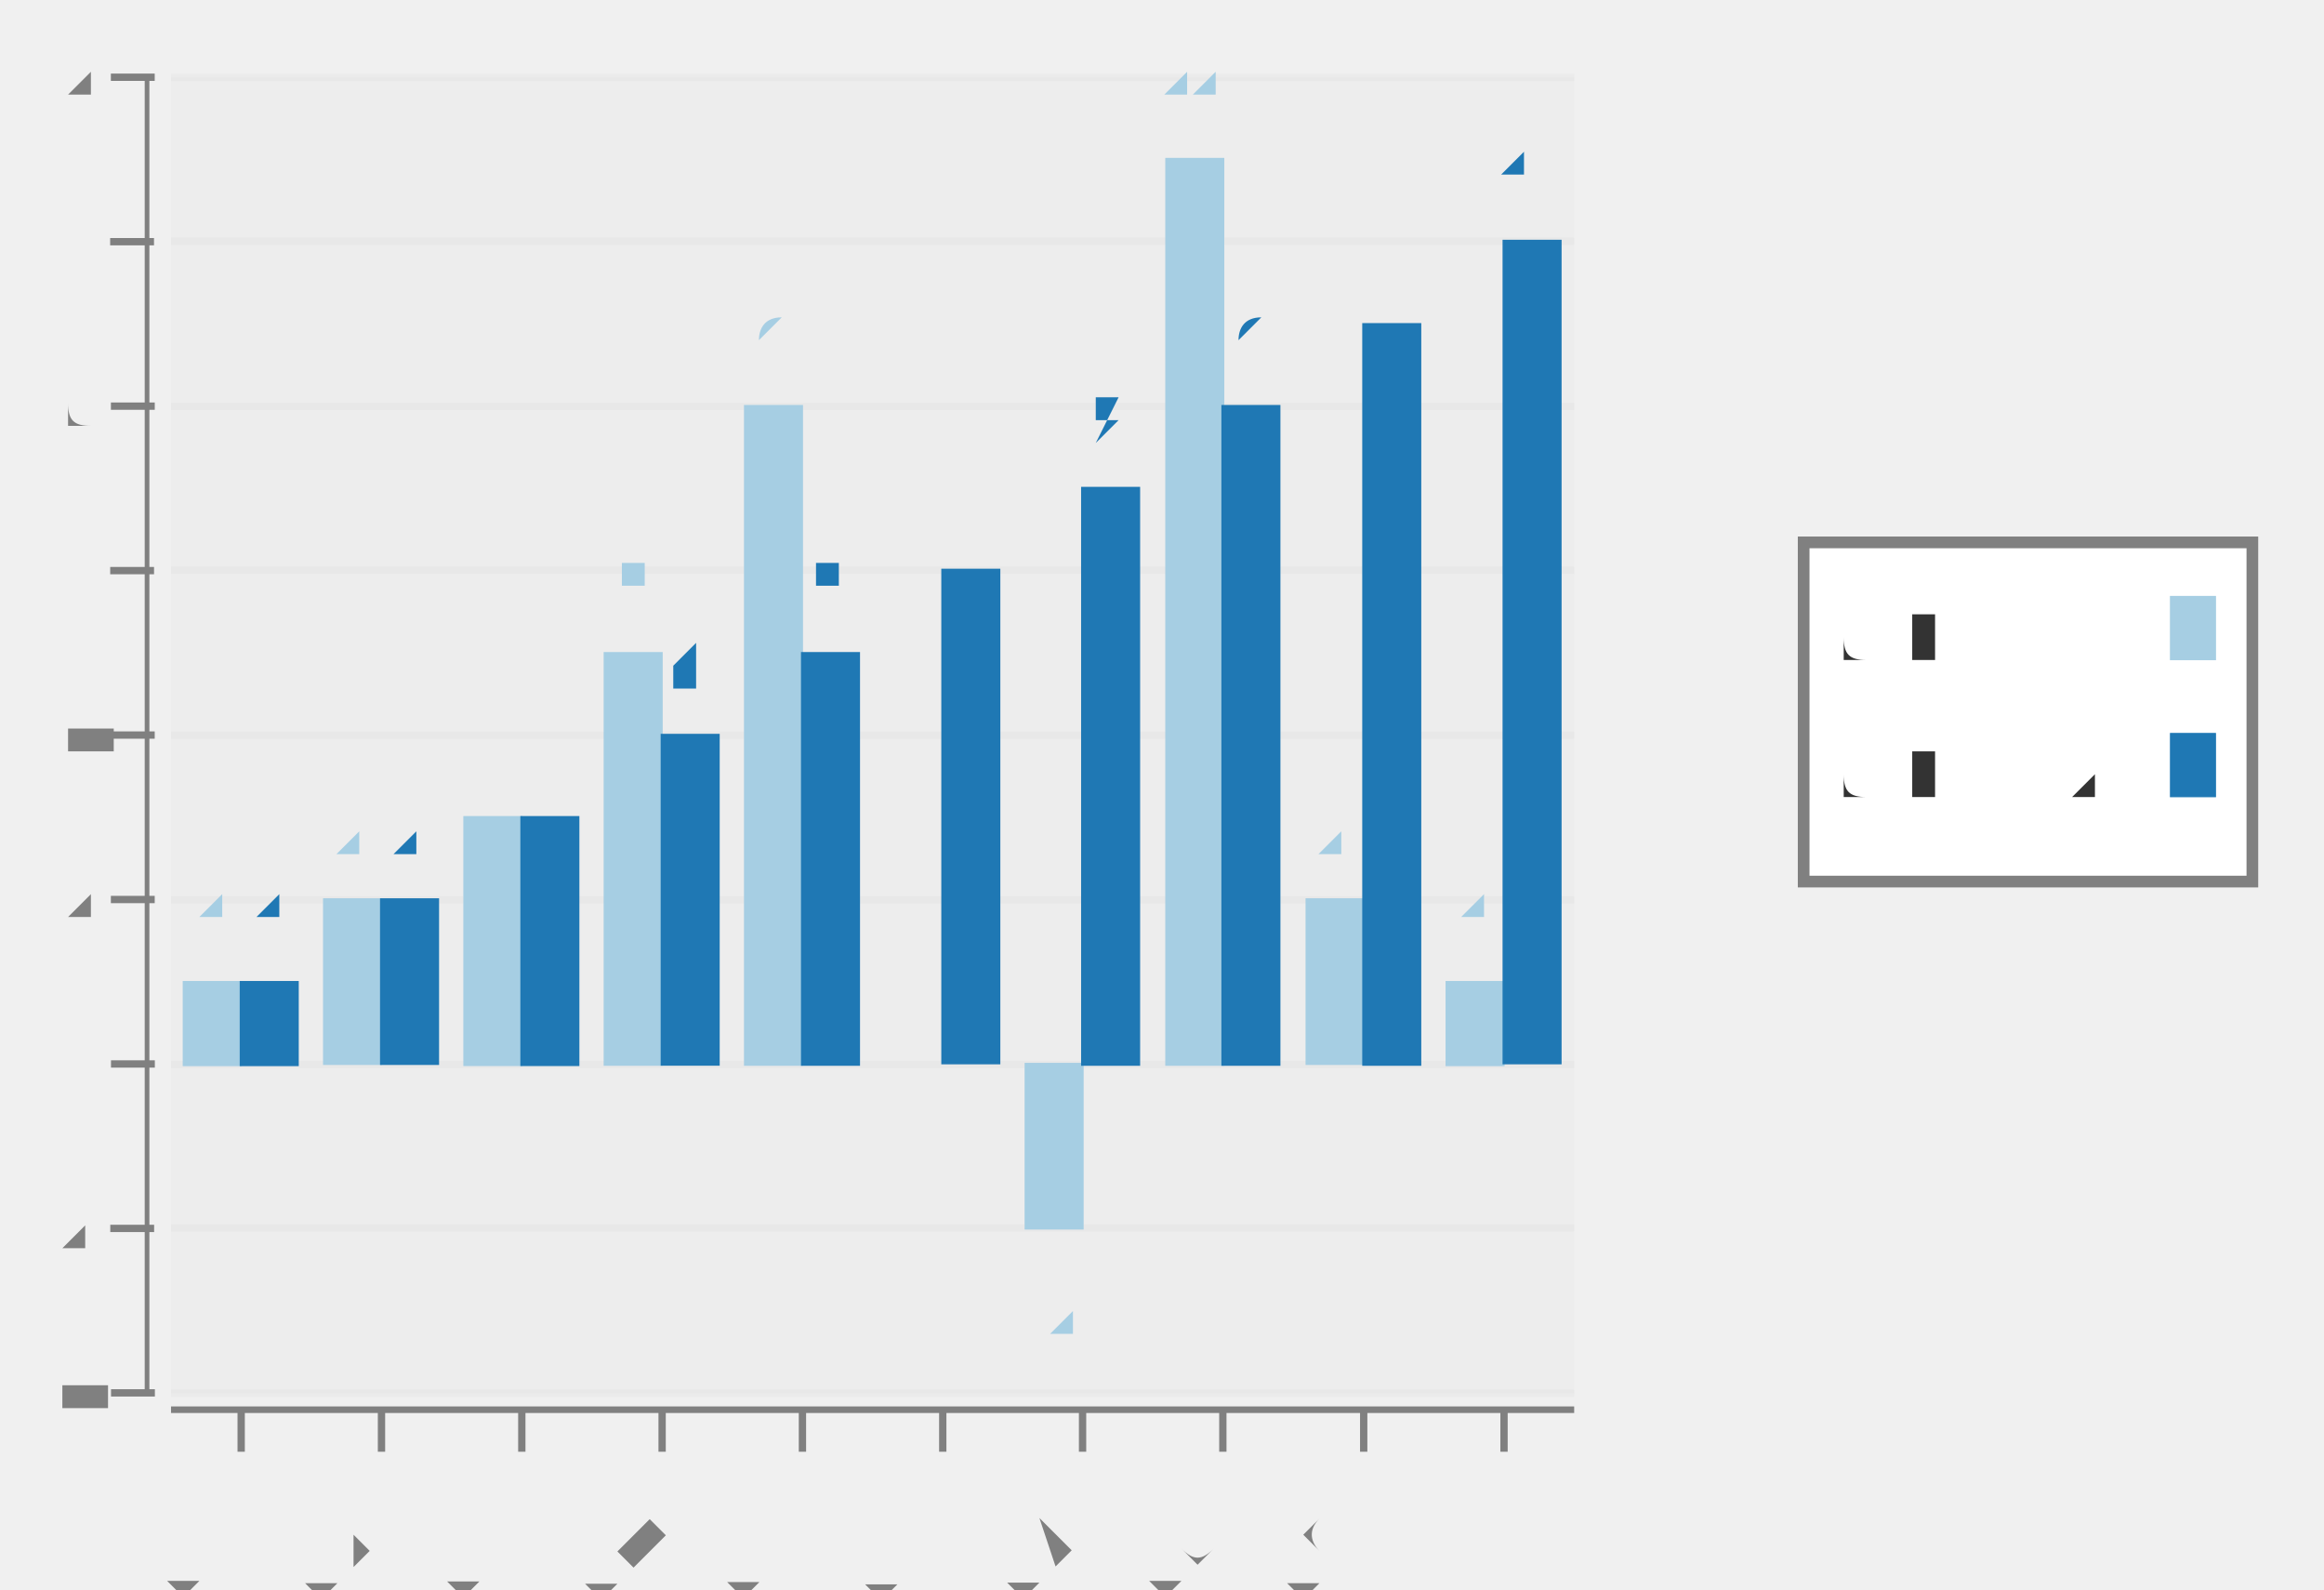
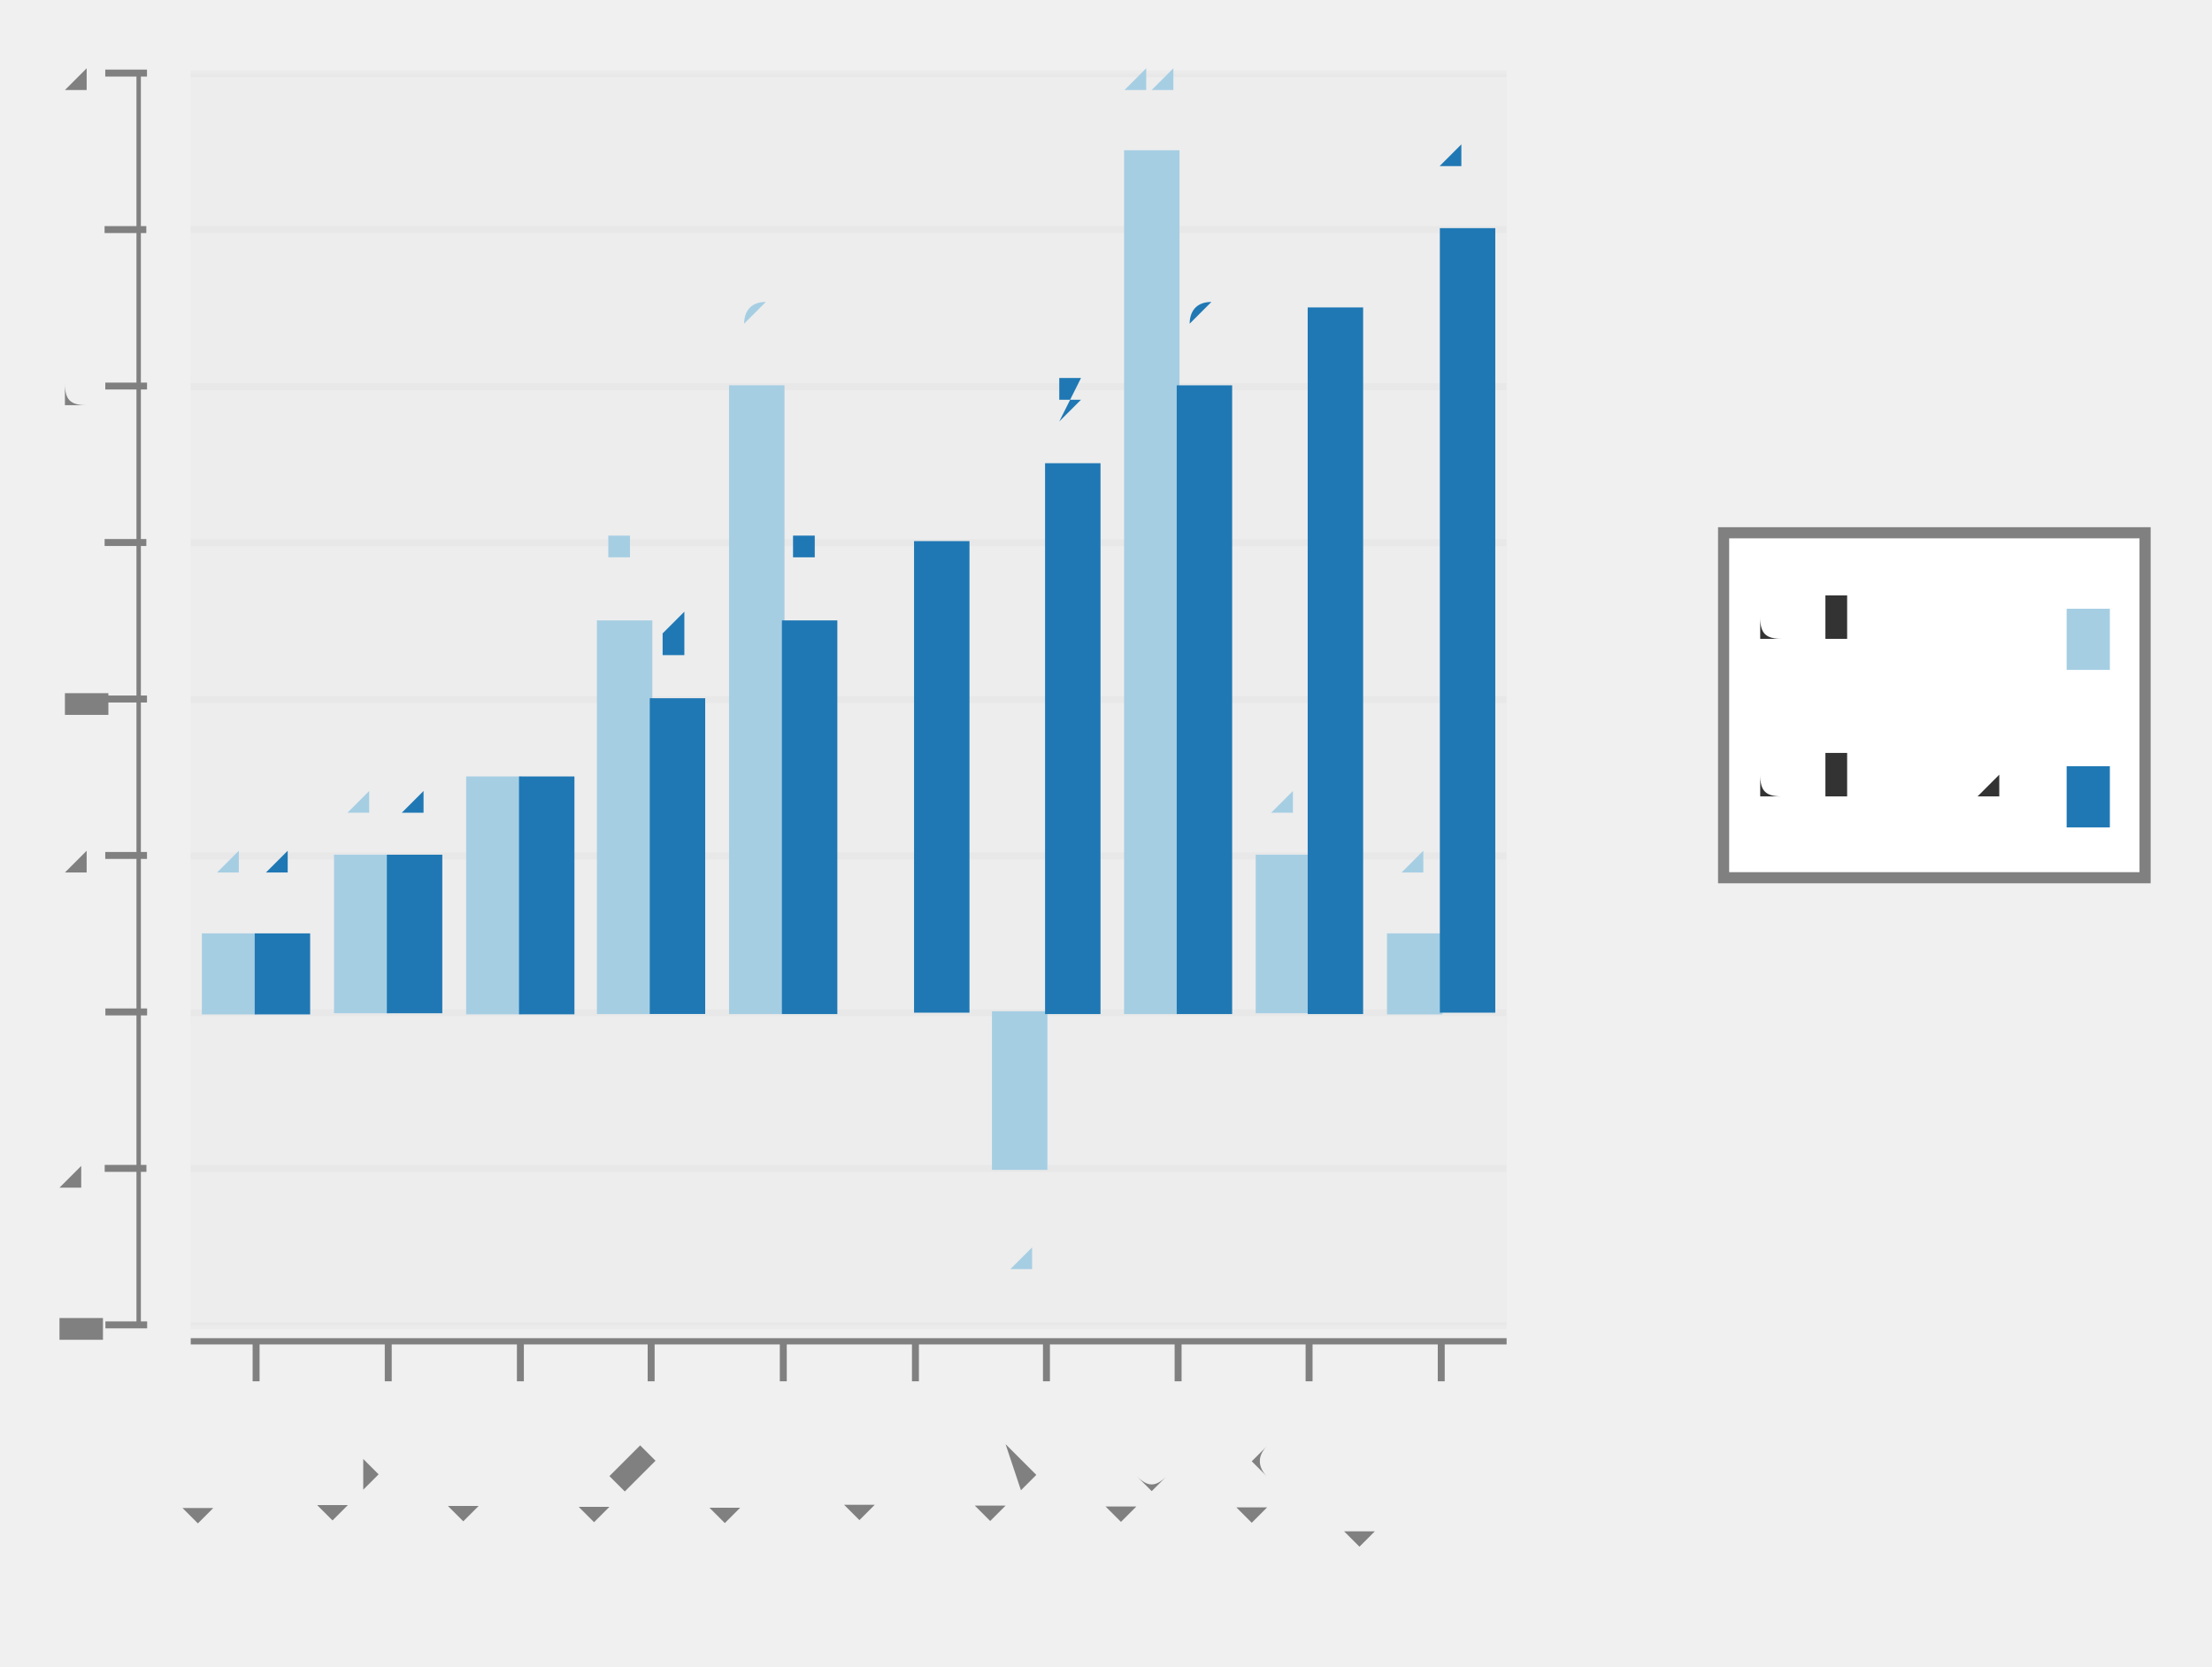
- <svg xmlns="http://www.w3.org/2000/svg" height="300.0" viewBox="-0.82 -0.553 1.59 1.087" width="438.826">
+ <svg xmlns="http://www.w3.org/2000/svg" height="300.0" viewBox="-0.82 -0.553 1.59 1.198" width="398.22">
  <g stroke-opacity="0.0" fill-opacity="2.5e-2" stroke="#000000" stroke-width="0.0" fill="#808080">
-     <rect height="0.9" width="0.96" x="-0.703" y="-0.5" />
-   </g>
-   <g stroke-opacity="5.0e-2" stroke="#808080" stroke-width="5.0e-3" fill="none">
-     <polyline points="-0.703,0.4 0.257,0.4" />
-   </g>
-   <g stroke-opacity="5.0e-2" stroke="#808080" stroke-width="5.0e-3" fill="none">
-     <polyline points="-0.703,0.287 0.257,0.287" />
-   </g>
-   <g stroke-opacity="5.0e-2" stroke="#808080" stroke-width="5.0e-3" fill="none">
-     <polyline points="-0.703,0.175 0.257,0.175" />
-   </g>
-   <g stroke-opacity="5.0e-2" stroke="#808080" stroke-width="5.0e-3" fill="none">
-     <polyline points="-0.703,6.2429696287963965e-2 0.257,6.2429696287963965e-2" />
-   </g>
-   <g stroke-opacity="5.0e-2" stroke="#808080" stroke-width="5.0e-3" fill="none">
-     <polyline points="-0.703,-5.005624296962874e-2 0.257,-5.005624296962874e-2" />
-   </g>
-   <g stroke-opacity="5.0e-2" stroke="#808080" stroke-width="5.0e-3" fill="none">
-     <polyline points="-0.703,-0.163 0.257,-0.163" />
-   </g>
-   <g stroke-opacity="5.0e-2" stroke="#808080" stroke-width="5.0e-3" fill="none">
-     <polyline points="-0.703,-0.275 0.257,-0.275" />
-   </g>
-   <g stroke-opacity="5.0e-2" stroke="#808080" stroke-width="5.0e-3" fill="none">
-     <polyline points="-0.703,-0.388 0.257,-0.388" />
-   </g>
-   <g stroke-opacity="5.0e-2" stroke="#808080" stroke-width="5.0e-3" fill="none">
-     <polyline points="-0.703,-0.5 0.257,-0.5" />
+     <rect height="0.9" width="0.946" x="-0.683" y="-0.5" />
+   </g>
+   <g stroke-opacity="5.0e-2" stroke="#808080" stroke-width="5.0e-3" fill="none">
+     <polyline points="-0.683,0.4 0.263,0.4" />
+   </g>
+   <g stroke-opacity="5.0e-2" stroke="#808080" stroke-width="5.0e-3" fill="none">
+     <polyline points="-0.683,0.287 0.263,0.287" />
+   </g>
+   <g stroke-opacity="5.0e-2" stroke="#808080" stroke-width="5.0e-3" fill="none">
+     <polyline points="-0.683,0.175 0.263,0.175" />
+   </g>
+   <g stroke-opacity="5.0e-2" stroke="#808080" stroke-width="5.0e-3" fill="none">
+     <polyline points="-0.683,6.2429696287963965e-2 0.263,6.2429696287963965e-2" />
+   </g>
+   <g stroke-opacity="5.0e-2" stroke="#808080" stroke-width="5.0e-3" fill="none">
+     <polyline points="-0.683,-5.005624296962885e-2 0.263,-5.005624296962885e-2" />
+   </g>
+   <g stroke-opacity="5.0e-2" stroke="#808080" stroke-width="5.0e-3" fill="none">
+     <polyline points="-0.683,-0.163 0.263,-0.163" />
+   </g>
+   <g stroke-opacity="5.0e-2" stroke="#808080" stroke-width="5.0e-3" fill="none">
+     <polyline points="-0.683,-0.275 0.263,-0.275" />
+   </g>
+   <g stroke-opacity="5.0e-2" stroke="#808080" stroke-width="5.0e-3" fill="none">
+     <polyline points="-0.683,-0.388 0.263,-0.388" />
+   </g>
+   <g stroke-opacity="5.0e-2" stroke="#808080" stroke-width="5.0e-3" fill="none">
+     <polyline points="-0.683,-0.5 0.263,-0.5" />
  </g>
  <g fill-opacity="1.0" font-size="5.0e-2" stroke="none" stroke-width="0.0" fill="#808080" text-anchor="end">
    <text x="-0.75" y="0.413">-4</text>
  </g>
  <g fill-opacity="1.0" font-size="5.0e-2" stroke="none" stroke-width="0.0" fill="#808080" text-anchor="end">
    <text x="-0.75" y="0.3">-2</text>
  </g>
  <g fill-opacity="1.0" font-size="5.0e-2" stroke="none" stroke-width="0.0" fill="#808080" text-anchor="end">
    <text x="-0.75" y="0.188">0</text>
  </g>
  <g fill-opacity="1.0" font-size="5.0e-2" stroke="none" stroke-width="0.0" fill="#808080" text-anchor="end">
    <text x="-0.75" y="7.54780652418448e-2">2</text>
  </g>
  <g fill-opacity="1.0" font-size="5.0e-2" stroke="none" stroke-width="0.0" fill="#808080" text-anchor="end">
-     <text x="-0.75" y="-3.700787401574812e-2">4</text>
+     <text x="-0.75" y="-3.700787401574801e-2">4</text>
  </g>
  <g fill-opacity="1.0" font-size="5.0e-2" stroke="none" stroke-width="0.0" fill="#808080" text-anchor="end">
    <text x="-0.75" y="-0.149">6</text>
  </g>
  <g fill-opacity="1.0" font-size="5.0e-2" stroke="none" stroke-width="0.0" fill="#808080" text-anchor="end">
    <text x="-0.75" y="-0.262">8</text>
  </g>
  <g fill-opacity="1.0" font-size="5.0e-2" stroke="none" stroke-width="0.0" fill="#808080" text-anchor="end">
    <text x="-0.75" y="-0.374">10</text>
  </g>
  <g fill-opacity="1.0" font-size="5.0e-2" stroke="none" stroke-width="0.0" fill="#808080" text-anchor="end">
    <text x="-0.75" y="-0.487">12</text>
  </g>
  <g stroke-opacity="1.0" fill-opacity="1.0" stroke="#808080" stroke-width="5.0e-3" fill="#808080">
-     <g transform="rotate(-90.0, -0.7291558, 0.3998875)">
+     <g transform="rotate(-90.0, -0.7294459, 0.3998875)">
      <polyline points="-0.729,0.415 -0.729,0.385" />
    </g>
-     <g transform="rotate(-90.0, -0.7291558, 0.2874016)">
+     <g transform="rotate(-90.0, -0.7294459, 0.2874016)">
      <polyline points="-0.729,0.302 -0.729,0.272" />
    </g>
-     <g transform="rotate(-90.0, -0.7291558, 0.1749156)">
+     <g transform="rotate(-90.0, -0.7294459, 0.1749156)">
      <polyline points="-0.729,0.19 -0.729,0.16" />
    </g>
-     <g transform="rotate(-90.0, -0.7291558, 6.2429696287963965e-2)">
+     <g transform="rotate(-90.0, -0.7294459, 6.2429696287963965e-2)">
      <polyline points="-0.729,7.742969628796396e-2 -0.729,4.7429696287963966e-2" />
    </g>
-     <g transform="rotate(-90.0, -0.7291558, -5.005624296962874e-2)">
-       <polyline points="-0.729,-3.505624296962874e-2 -0.729,-6.505624296962874e-2" />
-     </g>
-     <g transform="rotate(-90.0, -0.7291558, -0.1625422)">
+     <g transform="rotate(-90.0, -0.7294459, -5.005624296962885e-2)">
+       <polyline points="-0.729,-3.505624296962885e-2 -0.729,-6.505624296962885e-2" />
+     </g>
+     <g transform="rotate(-90.0, -0.7294459, -0.1625422)">
      <polyline points="-0.729,-0.148 -0.729,-0.178" />
    </g>
-     <g transform="rotate(-90.0, -0.7291558, -0.2750281)">
+     <g transform="rotate(-90.0, -0.7294459, -0.2750281)">
      <polyline points="-0.729,-0.26 -0.729,-0.29" />
    </g>
-     <g transform="rotate(-90.0, -0.7291558, -0.3875141)">
+     <g transform="rotate(-90.0, -0.7294459, -0.3875141)">
      <polyline points="-0.729,-0.373 -0.729,-0.403" />
    </g>
-     <g transform="rotate(-90.0, -0.7291558, -0.5)">
+     <g transform="rotate(-90.0, -0.7294459, -0.5)">
      <polyline points="-0.729,-0.485 -0.729,-0.515" />
    </g>
  </g>
  <g stroke-opacity="1.0" fill-opacity="1.0" stroke="#808080" stroke-width="0.0" fill="#808080">
-     <rect height="0.9" width="3.1994178375187587e-3" x="-0.721" y="-0.5" />
-   </g>
-   <g fill-opacity="1.0" font-size="5.0e-2" stroke="none" stroke-width="0.0" fill="#808080" text-anchor="end">
-     <text transform="rotate(-45.0, -0.6552483, 0.5)" x="-0.655" y="0.5">row 1</text>
-   </g>
-   <g fill-opacity="1.0" font-size="5.0e-2" stroke="none" stroke-width="0.0" fill="#808080" text-anchor="end">
-     <text transform="rotate(-45.0, -0.5592658, 0.5)" x="-0.559" y="0.5">row 2</text>
-   </g>
-   <g fill-opacity="1.0" font-size="5.0e-2" stroke="none" stroke-width="0.0" fill="#808080" text-anchor="end">
-     <text transform="rotate(-45.0, -0.4632832, 0.5)" x="-0.463" y="0.5">row 3</text>
-   </g>
-   <g fill-opacity="1.0" font-size="5.0e-2" stroke="none" stroke-width="0.0" fill="#808080" text-anchor="end">
-     <text transform="rotate(-45.0, -0.3673007, 0.5)" x="-0.367" y="0.5">row 4</text>
-   </g>
-   <g fill-opacity="1.0" font-size="5.0e-2" stroke="none" stroke-width="0.0" fill="#808080" text-anchor="end">
-     <text transform="rotate(-45.0, -0.2713182, 0.5)" x="-0.271" y="0.5">row 5</text>
-   </g>
-   <g fill-opacity="1.0" font-size="5.0e-2" stroke="none" stroke-width="0.0" fill="#808080" text-anchor="end">
-     <text transform="rotate(-45.0, -0.1753356, 0.5)" x="-0.175" y="0.5">row 6</text>
-   </g>
-   <g fill-opacity="1.0" font-size="5.0e-2" stroke="none" stroke-width="0.0" fill="#808080" text-anchor="end">
-     <text transform="rotate(-45.0, -7.935309184161543e-2, 0.5)" x="-7.935309184161543e-2" y="0.5">row 7</text>
-   </g>
-   <g fill-opacity="1.0" font-size="5.0e-2" stroke="none" stroke-width="0.0" fill="#808080" text-anchor="end">
-     <text transform="rotate(-45.0, 1.6629443283947776e-2, 0.5)" x="1.6629443283947776e-2" y="0.5">row 8</text>
-   </g>
-   <g fill-opacity="1.0" font-size="5.0e-2" stroke="none" stroke-width="0.0" fill="#808080" text-anchor="end">
-     <text transform="rotate(-45.0, 0.112612, 0.5)" x="0.113" y="0.5">row 9</text>
-   </g>
-   <g fill-opacity="1.0" font-size="5.0e-2" stroke="none" stroke-width="0.0" fill="#808080" text-anchor="end">
-     <text transform="rotate(-45.0, 0.2085945, 0.5)" x="0.209" y="0.5">row 10</text>
+     <rect height="0.9" width="3.1548832695471596e-3" x="-0.722" y="-0.5" />
+   </g>
+   <g fill-opacity="1.0" font-size="5.0e-2" stroke="none" stroke-width="0.0" fill="#808080" text-anchor="end">
+     <text transform="rotate(-45.0, -0.6356878, 0.5)" x="-0.636" y="0.5">row 1</text>
+   </g>
+   <g fill-opacity="1.0" font-size="5.0e-2" stroke="none" stroke-width="0.0" fill="#808080" text-anchor="end">
+     <text transform="rotate(-45.0, -0.5410413, 0.5)" x="-0.541" y="0.5">row 2</text>
+   </g>
+   <g fill-opacity="1.0" font-size="5.0e-2" stroke="none" stroke-width="0.0" fill="#808080" text-anchor="end">
+     <text transform="rotate(-45.0, -0.4463948, 0.5)" x="-0.446" y="0.5">row 3</text>
+   </g>
+   <g fill-opacity="1.0" font-size="5.0e-2" stroke="none" stroke-width="0.0" fill="#808080" text-anchor="end">
+     <text transform="rotate(-45.0, -0.3517483, 0.5)" x="-0.352" y="0.5">row 4</text>
+   </g>
+   <g fill-opacity="1.0" font-size="5.0e-2" stroke="none" stroke-width="0.0" fill="#808080" text-anchor="end">
+     <text transform="rotate(-45.0, -0.2571018, 0.5)" x="-0.257" y="0.5">row 5</text>
+   </g>
+   <g fill-opacity="1.0" font-size="5.0e-2" stroke="none" stroke-width="0.0" fill="#808080" text-anchor="end">
+     <text transform="rotate(-45.0, -0.1624553, 0.5)" x="-0.162" y="0.5">row 6</text>
+   </g>
+   <g fill-opacity="1.0" font-size="5.0e-2" stroke="none" stroke-width="0.0" fill="#808080" text-anchor="end">
+     <text transform="rotate(-45.0, -6.780884113201002e-2, 0.5)" x="-6.780884113201002e-2" y="0.5">row 7</text>
+   </g>
+   <g fill-opacity="1.0" font-size="5.0e-2" stroke="none" stroke-width="0.0" fill="#808080" text-anchor="end">
+     <text transform="rotate(-45.0, 2.68376569544041e-2, 0.5)" x="2.68376569544041e-2" y="0.5">row 8</text>
+   </g>
+   <g fill-opacity="1.0" font-size="5.0e-2" stroke="none" stroke-width="0.0" fill="#808080" text-anchor="end">
+     <text transform="rotate(-45.0, 0.1214842, 0.5)" x="0.121" y="0.5">row 9</text>
+   </g>
+   <g fill-opacity="1.0" font-size="5.0e-2" stroke="none" stroke-width="0.0" fill="#808080" text-anchor="end">
+     <text transform="rotate(-45.0, 0.2161307, 0.5)" x="0.216" y="0.5">row 10</text>
  </g>
  <g stroke-opacity="1.0" fill-opacity="1.0" stroke="#808080" stroke-width="5.0e-3" fill="#808080">
-     <polyline points="-0.655,0.44 -0.655,0.41" />
-     <polyline points="-0.559,0.44 -0.559,0.41" />
-     <polyline points="-0.463,0.44 -0.463,0.41" />
-     <polyline points="-0.367,0.44 -0.367,0.41" />
-     <polyline points="-0.271,0.44 -0.271,0.41" />
-     <polyline points="-0.175,0.44 -0.175,0.41" />
-     <polyline points="-7.935309184161543e-2,0.44 -7.935309184161543e-2,0.41" />
-     <polyline points="1.6629443283947776e-2,0.44 1.6629443283947776e-2,0.41" />
-     <polyline points="0.113,0.44 0.113,0.41" />
-     <polyline points="0.209,0.44 0.209,0.41" />
+     <polyline points="-0.636,0.44 -0.636,0.41" />
+     <polyline points="-0.541,0.44 -0.541,0.41" />
+     <polyline points="-0.446,0.44 -0.446,0.41" />
+     <polyline points="-0.352,0.44 -0.352,0.41" />
+     <polyline points="-0.257,0.44 -0.257,0.41" />
+     <polyline points="-0.162,0.44 -0.162,0.41" />
+     <polyline points="-6.780884113201002e-2,0.44 -6.780884113201002e-2,0.41" />
+     <polyline points="2.68376569544041e-2,0.44 2.68376569544041e-2,0.41" />
+     <polyline points="0.121,0.44 0.121,0.41" />
+     <polyline points="0.216,0.44 0.216,0.41" />
  </g>
  <g stroke-opacity="1.0" fill-opacity="1.0" stroke="#808080" stroke-width="0.0" fill="#808080">
-     <rect height="4.499437570303688e-3" width="0.96" x="-0.703" y="0.409" />
+     <rect height="4.499437570303744e-3" width="0.946" x="-0.683" y="0.409" />
  </g>
  <g stroke-opacity="1.0" fill-opacity="1.0" stroke="#a6cee3" stroke-width="2.0e-3" fill="#a6cee3">
-     <rect height="5.624296962879638e-2" width="3.8393014050225216e-2" x="-0.694" y="0.119" />
-     <rect height="0.112" width="3.839301405022533e-2" x="-0.598" y="6.2429696287963965e-2" />
-     <rect height="0.169" width="3.839301405022527e-2" x="-0.502" y="6.186726659167585e-3" />
-     <rect height="0.281" width="3.8393014050225216e-2" x="-0.406" y="-0.106" />
-     <rect height="0.45" width="3.839301405022527e-2" x="-0.31" y="-0.275" />
-     <rect height="0.0" width="3.8393014050225216e-2" x="-0.214" y="0.175" />
-     <rect height="0.112" width="3.8393014050225216e-2" x="-0.118" y="0.175" />
-     <rect height="0.619" width="3.8393014050225105e-2" x="-2.1763570766277773e-2" y="-0.444" />
-     <rect height="0.112" width="3.839301405022533e-2" x="7.421896435928543e-2" y="6.2429696287963965e-2" />
-     <rect height="5.624296962879638e-2" width="3.8393014050225216e-2" x="0.17" y="0.119" />
+     <rect height="5.624296962879638e-2" width="3.785859923456569e-2" x="-0.674" y="0.119" />
+     <rect height="0.112" width="3.785859923456569e-2" x="-0.579" y="6.2429696287963965e-2" />
+     <rect height="0.169" width="3.785859923456569e-2" x="-0.484" y="6.186726659167641e-3" />
+     <rect height="0.281" width="3.785859923456575e-2" x="-0.39" y="-0.106" />
+     <rect height="0.45" width="3.785859923456564e-2" x="-0.295" y="-0.275" />
+     <rect height="0.0" width="3.785859923456558e-2" x="-0.2" y="0.175" />
+     <rect height="0.112" width="3.7858599234565804e-2" x="-0.106" y="0.175" />
+     <rect height="0.619" width="3.785859923456558e-2" x="-1.1020942280161594e-2" y="-0.444" />
+     <rect height="0.112" width="3.785859923456569e-2" x="8.362555580625264e-2" y="6.2429696287963965e-2" />
+     <rect height="5.624296962879638e-2" width="3.785859923456569e-2" x="0.178" y="0.119" />
  </g>
  <g stroke-opacity="1.0" fill-opacity="1.0" stroke="#1f78b4" stroke-width="2.0e-3" fill="#1f78b4">
-     <rect height="5.624296962879638e-2" width="3.839301405022533e-2" x="-0.655" y="0.119" />
-     <rect height="0.112" width="3.8393014050225105e-2" x="-0.559" y="6.2429696287963965e-2" />
-     <rect height="0.169" width="3.839301405022527e-2" x="-0.463" y="6.186726659167585e-3" />
-     <rect height="0.225" width="3.839301405022527e-2" x="-0.367" y="-5.005624296962874e-2" />
-     <rect height="0.281" width="3.839301405022533e-2" x="-0.271" y="-0.106" />
-     <rect height="0.337" width="3.839301405022533e-2" x="-0.175" y="-0.163" />
-     <rect height="0.394" width="3.8393014050225105e-2" x="-7.935309184161554e-2" y="-0.219" />
-     <rect height="0.45" width="3.8393014050225216e-2" x="1.662944328394733e-2" y="-0.275" />
-     <rect height="0.506" width="3.8393014050225216e-2" x="0.113" y="-0.331" />
-     <rect height="0.562" width="3.839301405022544e-2" x="0.209" y="-0.388" />
+     <rect height="5.624296962879638e-2" width="3.7858599234565804e-2" x="-0.636" y="0.119" />
+     <rect height="0.112" width="3.785859923456569e-2" x="-0.541" y="6.2429696287963965e-2" />
+     <rect height="0.169" width="3.785859923456575e-2" x="-0.446" y="6.186726659167641e-3" />
+     <rect height="0.225" width="3.785859923456564e-2" x="-0.352" y="-5.005624296962885e-2" />
+     <rect height="0.281" width="3.785859923456575e-2" x="-0.257" y="-0.106" />
+     <rect height="0.337" width="3.7858599234565804e-2" x="-0.162" y="-0.163" />
+     <rect height="0.394" width="3.785859923456536e-2" x="-6.780884113201002e-2" y="-0.219" />
+     <rect height="0.45" width="3.785859923456569e-2" x="2.6837656954403988e-2" y="-0.275" />
+     <rect height="0.506" width="3.7858599234565804e-2" x="0.121" y="-0.331" />
+     <rect height="0.562" width="3.7858599234565915e-2" x="0.216" y="-0.388" />
  </g>
  <g />
  <g fill-opacity="1.0" font-size="4.0e-2" stroke="none" stroke-width="0.0" fill="#a6cee3" text-anchor="middle">
-     <text x="-0.674" y="8.942632170978632e-2">1</text>
-     <text x="-0.578" y="3.318335208098988e-2">2</text>
-     <text x="-0.482" y="-2.30596175478065e-2">3</text>
-     <text x="-0.386" y="-0.136">5</text>
-     <text x="-0.291" y="-0.304">8</text>
-     <text x="-0.195" y="0.146">0</text>
-     <text x="-9.85495988667282e-2" y="0.361">-2</text>
-     <text x="-2.56706374116511e-3" y="-0.473">11</text>
-     <text x="9.341547138439776e-2" y="3.318335208098988e-2">2</text>
-     <text x="0.189" y="8.942632170978632e-2">1</text>
+     <text x="-0.655" y="8.942632170978632e-2">1</text>
+     <text x="-0.56" y="3.3183352080989936e-2">2</text>
+     <text x="-0.465" y="-2.30596175478065e-2">3</text>
+     <text x="-0.371" y="-0.136">5</text>
+     <text x="-0.276" y="-0.304">8</text>
+     <text x="-0.181" y="0.146">0</text>
+     <text x="-8.673814074929309e-2" y="0.361">-2</text>
+     <text x="7.908357337121141e-3" y="-0.473">11</text>
+     <text x="0.103" y="3.3183352080989936e-2">2</text>
+     <text x="0.197" y="8.942632170978632e-2">1</text>
  </g>
  <g fill-opacity="1.0" font-size="4.0e-2" stroke="none" stroke-width="0.0" fill="#1f78b4" text-anchor="middle">
-     <text x="-0.636" y="8.942632170978632e-2">1</text>
-     <text x="-0.54" y="3.318335208098988e-2">2</text>
-     <text x="-0.444" y="-2.30596175478065e-2">3</text>
-     <text x="-0.348" y="-7.930258717660288e-2">4</text>
-     <text x="-0.252" y="-0.136">5</text>
-     <text x="-0.156" y="-0.192">6</text>
-     <text x="-6.015658481650299e-2" y="-0.248">7</text>
-     <text x="3.5825950309060106e-2" y="-0.304">8</text>
-     <text x="0.132" y="-0.361">9</text>
-     <text x="0.228" y="-0.417">10</text>
+     <text x="-0.617" y="8.942632170978632e-2">1</text>
+     <text x="-0.522" y="3.3183352080989936e-2">2</text>
+     <text x="-0.427" y="-2.30596175478065e-2">3</text>
+     <text x="-0.333" y="-7.930258717660288e-2">4</text>
+     <text x="-0.238" y="-0.136">5</text>
+     <text x="-0.144" y="-0.192">6</text>
+     <text x="-4.887954151472729e-2" y="-0.248">7</text>
+     <text x="4.5766956571686945e-2" y="-0.304">8</text>
+     <text x="0.14" y="-0.361">9</text>
+     <text x="0.235" y="-0.417">10</text>
  </g>
  <g />
  <g stroke-opacity="1.0" fill-opacity="1.0" stroke="#808080" stroke-width="8.0e-3" fill="#ffffff">
-     <rect height="0.232" width="0.307" x="0.414" y="-0.182" />
+     <rect height="0.248" width="0.303" x="0.419" y="-0.17" />
  </g>
  <g fill-opacity="1.0" font-size="4.8e-2" stroke="none" stroke-width="0.0" fill="#333333" text-anchor="start">
-     <text x="0.44" y="-8.08112386660731e-3">column 2</text>
+     <text x="0.444" y="1.911251751816828e-2">column 2</text>
  </g>
  <g stroke-opacity="1.0" fill-opacity="1.0" stroke="#1f78b4" stroke-width="8.0e-4" fill="#1f78b4">
-     <rect height="4.319460067491565e-2" width="3.071441124018026e-2" x="0.665" y="-5.127572454152296e-2" />
+     <rect height="4.3194600674915595e-2" width="3.0286879387652732e-2" x="0.666" y="-1.7648728080408294e-3" />
  </g>
  <g fill-opacity="1.0" font-size="4.8e-2" stroke="none" stroke-width="0.0" fill="#333333" text-anchor="start">
-     <text x="0.44" y="-0.102">column 1</text>
+     <text x="0.444" y="-9.391335424786107e-2">column 1</text>
  </g>
  <g stroke-opacity="1.0" fill-opacity="1.0" stroke="#a6cee3" stroke-width="8.0e-4" fill="#a6cee3">
-     <rect height="4.319460067491565e-2" width="3.071441124018026e-2" x="0.665" y="-0.145" />
+     <rect height="4.319460067491565e-2" width="3.0286879387652732e-2" x="0.666" y="-0.115" />
  </g>
  <g />
</svg>
